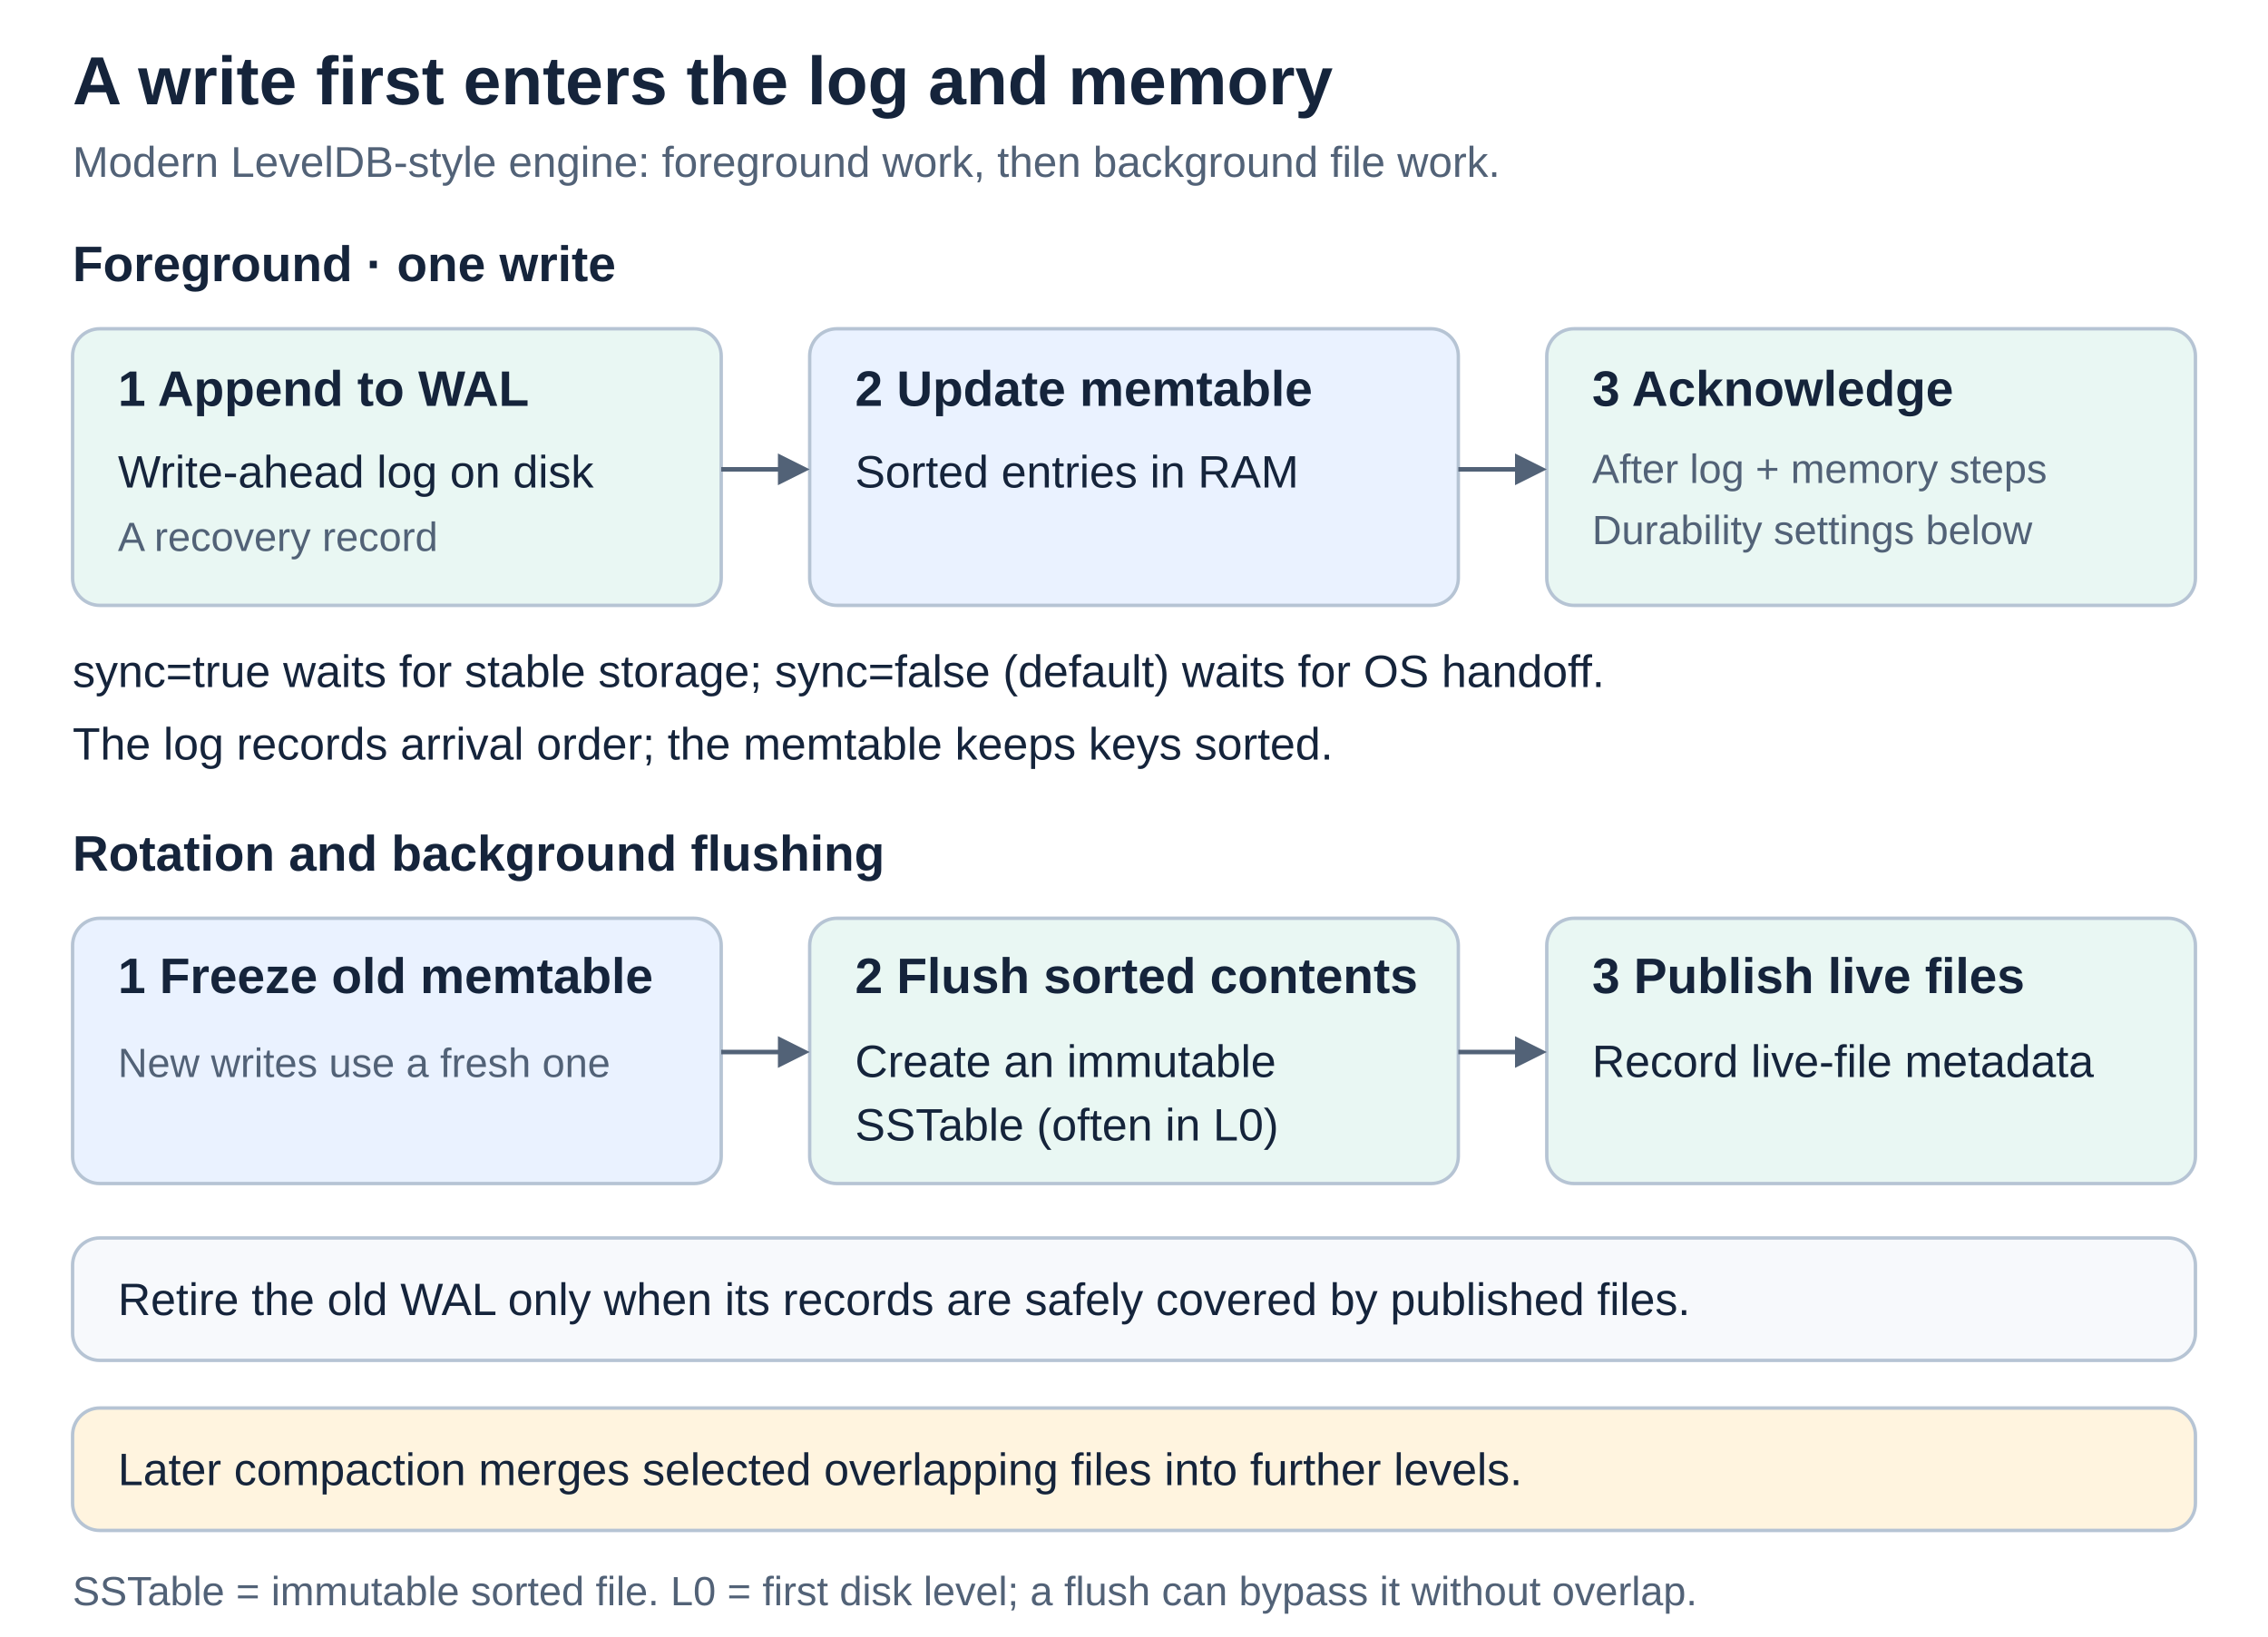
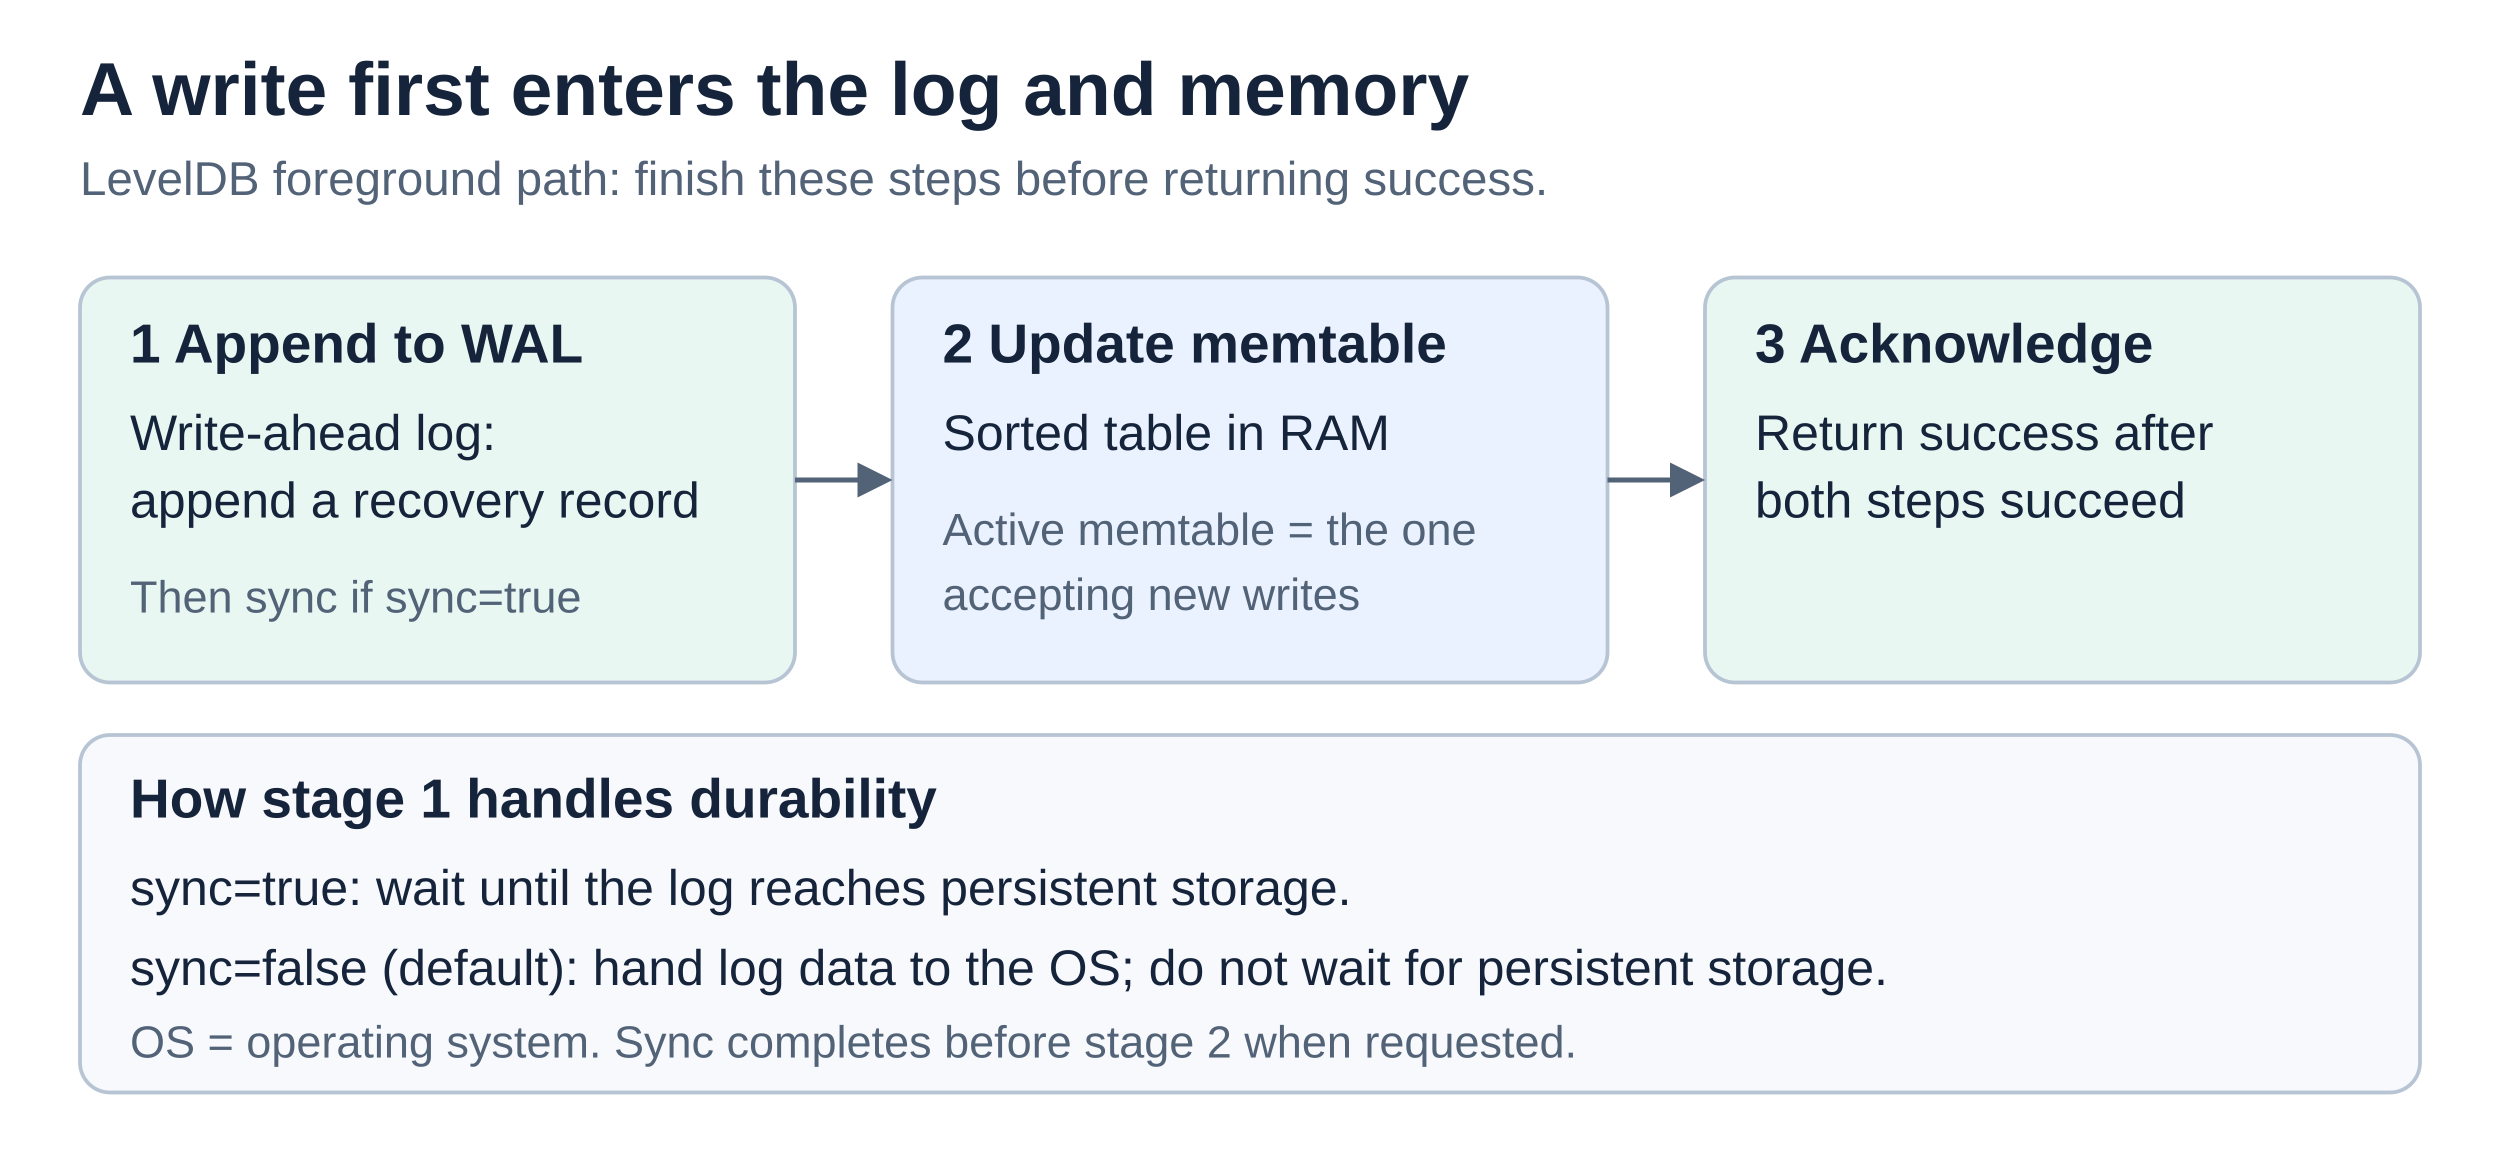
- <svg xmlns="http://www.w3.org/2000/svg" width="1000" height="722" viewBox="0 0 1000 722" role="img" aria-labelledby="write-path-title write-path-desc">
+ <svg xmlns="http://www.w3.org/2000/svg" width="1000" height="468" viewBox="0 0 1000 468" role="img" aria-labelledby="write-path-title write-path-desc">
  <defs>
    <style>
      text { font-family: Arial, Helvetica, sans-serif; fill: #15243b; }
      .title { font-size: 30px; font-weight: 700; }
      .subtitle { font-size: 19px; fill: #526277; }
      .label { font-size: 22px; font-weight: 700; }
      .body { font-size: 20px; }
      .note { font-size: 18px; fill: #526277; }
      .blue { fill: #eaf2ff; stroke: #b6c4d4; stroke-width: 1.5; }
      .teal { fill: #e9f7f3; stroke: #b6c4d4; stroke-width: 1.5; }
-       .amber { fill: #fff4df; stroke: #b6c4d4; stroke-width: 1.5; }
      .neutral { fill: #f7f9fc; stroke: #b6c4d4; stroke-width: 1.5; }
      .connector { fill: none; stroke: #526277; stroke-width: 2; }
    </style>
  </defs>
-   <rect width="1000" height="722" fill="#fff" />
+   <rect width="1000" height="468" fill="#fff" />
  <text x="32" y="46" class="title">A write first enters the log and memory</text>
-   <text x="32" y="78" class="subtitle">Modern LevelDB-style engine: foreground work, then background file work.</text>
-   <text x="32" y="124" class="label" fill="#2563eb">Foreground · one write</text>
-   <rect id="wal" x="32" y="145" width="286" height="122" rx="12" class="teal" />
-   <rect id="memtable" x="357" y="145" width="286" height="122" rx="12" class="blue" />
-   <rect id="acknowledge" x="682" y="145" width="286" height="122" rx="12" class="teal" />
-   <path id="wal-to-memory-shaft" d="M318 207 H345" class="connector" data-connector="true" />
-   <polygon id="wal-to-memory-head" points="343,200 357,207 343,214" fill="#526277" />
-   <path id="memory-to-ack-shaft" d="M643 207 H670" class="connector" data-connector="true" />
-   <polygon id="memory-to-ack-head" points="668,200 682,207 668,214" fill="#526277" />
-   <text x="52" y="179" class="label">1  Append to WAL</text>
-   <text x="52" y="215" class="body">Write-ahead log on disk</text>
-   <text x="52" y="243" class="note">A recovery record</text>
-   <text x="377" y="179" class="label">2  Update memtable</text>
-   <text x="377" y="215" class="body">Sorted entries in RAM</text>
-   <text x="702" y="179" class="label">3  Acknowledge</text>
-   <text x="702" y="213" class="note">After log + memory steps</text>
-   <text x="702" y="240" class="note">Durability settings below</text>
-   <text x="32" y="303" class="body">sync=true waits for stable storage; sync=false (default) waits for OS handoff.</text>
-   <text x="32" y="335" class="body">The log records arrival order; the memtable keeps keys sorted.</text>
-   <text x="32" y="384" class="label">Rotation and background flushing</text>
-   <rect id="freeze" x="32" y="405" width="286" height="117" rx="12" class="blue" />
-   <rect id="flush" x="357" y="405" width="286" height="117" rx="12" class="teal" />
-   <rect id="publish" x="682" y="405" width="286" height="117" rx="12" class="teal" />
-   <path id="freeze-to-flush-shaft" d="M318 464 H345" class="connector" data-connector="true" />
-   <polygon id="freeze-to-flush-head" points="343,457 357,464 343,471" fill="#526277" />
-   <path id="flush-to-publish-shaft" d="M643 464 H670" class="connector" data-connector="true" />
-   <polygon id="flush-to-publish-head" points="668,457 682,464 668,471" fill="#526277" />
-   <text x="52" y="438" class="label">1  Freeze old memtable</text>
-   <text x="52" y="475" class="note">New writes use a fresh one</text>
-   <text x="377" y="438" class="label">2  Flush sorted contents</text>
-   <text x="377" y="475" class="body">Create an immutable</text>
-   <text x="377" y="503" class="body">SSTable (often in L0)</text>
-   <text x="702" y="438" class="label">3  Publish live files</text>
-   <text x="702" y="475" class="body">Record live-file metadata</text>
-   <rect id="wal-retirement-rule" x="32" y="546" width="936" height="54" rx="12" class="neutral" />
-   <text x="52" y="580" class="body">Retire the old WAL only when its records are safely covered by published files.</text>
-   <rect id="compaction" x="32" y="621" width="936" height="54" rx="12" class="amber" />
-   <text x="52" y="655" class="body">Later compaction merges selected overlapping files into further levels.</text>
-   <text x="32" y="708" class="note">SSTable = immutable sorted file. L0 = first disk level; a flush can bypass it without overlap.</text>
+   <text x="32" y="78" class="subtitle">LevelDB foreground path: finish these steps before returning success.</text>
+   <rect id="wal" x="32" y="111" width="286" height="162" rx="12" class="teal" />
+   <rect id="memtable" x="357" y="111" width="286" height="162" rx="12" class="blue" />
+   <rect id="acknowledge" x="682" y="111" width="286" height="162" rx="12" class="teal" />
+   <path id="wal-to-memory-shaft" d="M318 192 H345" class="connector" data-connector="true" />
+   <polygon id="wal-to-memory-head" points="343,185 357,192 343,199" fill="#526277" />
+   <path id="memory-to-ack-shaft" d="M643 192 H670" class="connector" data-connector="true" />
+   <polygon id="memory-to-ack-head" points="668,185 682,192 668,199" fill="#526277" />
+   <text x="52" y="145" class="label">1  Append to WAL</text>
+   <text x="52" y="180" class="body">Write-ahead log:</text>
+   <text x="52" y="207" class="body">append a recovery record</text>
+   <text x="52" y="245" class="note">Then sync if sync=true</text>
+   <text x="377" y="145" class="label">2  Update memtable</text>
+   <text x="377" y="180" class="body">Sorted table in RAM</text>
+   <text x="377" y="218" class="note">
+     <tspan x="377">Active memtable = the one</tspan>
+     <tspan x="377" dy="26">accepting new writes</tspan>
+   </text>
+   <text x="702" y="145" class="label">3  Acknowledge</text>
+   <text x="702" y="180" class="body">Return success after</text>
+   <text x="702" y="207" class="body">both steps succeed</text>
+   <rect id="durability-settings" x="32" y="294" width="936" height="143" rx="12" class="neutral" />
+   <text x="52" y="327" class="label">How stage 1 handles durability</text>
+   <text x="52" y="362" class="body">sync=true: wait until the log reaches persistent storage.</text>
+   <text x="52" y="394" class="body">sync=false (default): hand log data to the OS; do not wait for persistent storage.</text>
+   <text x="52" y="423" class="note">OS = operating system. Sync completes before stage 2 when requested.</text>
</svg>
